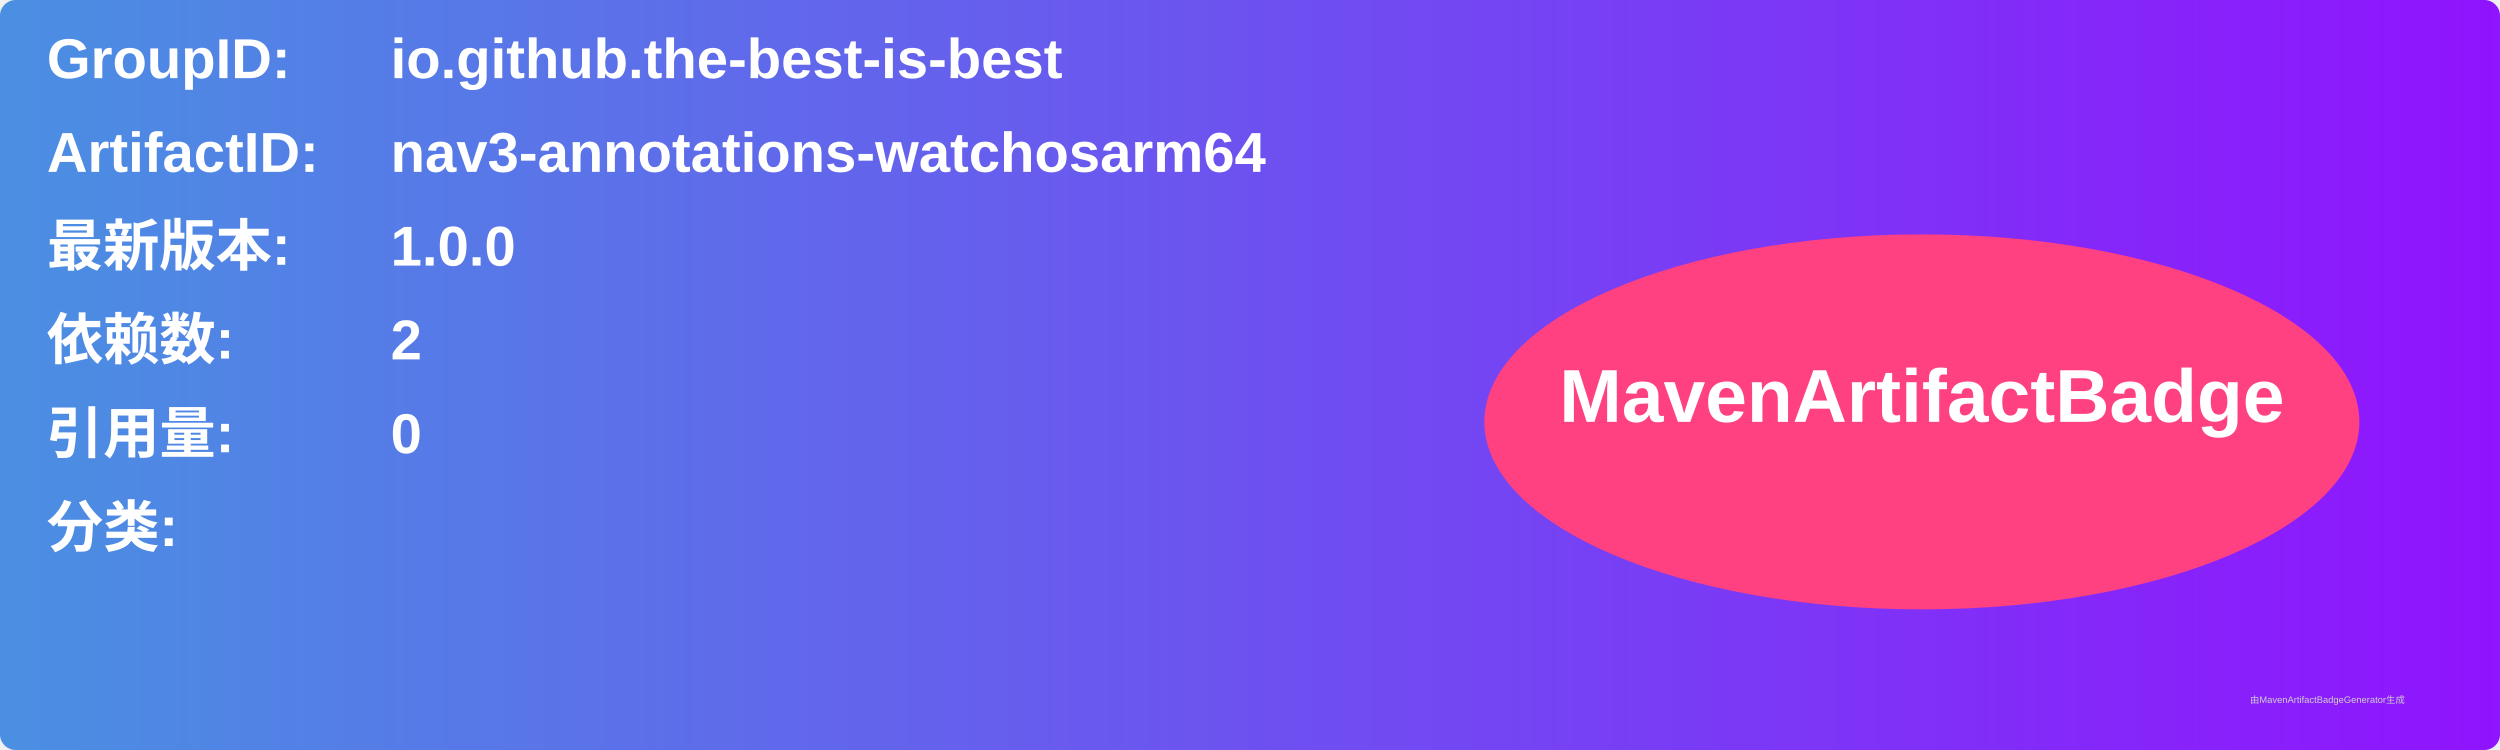
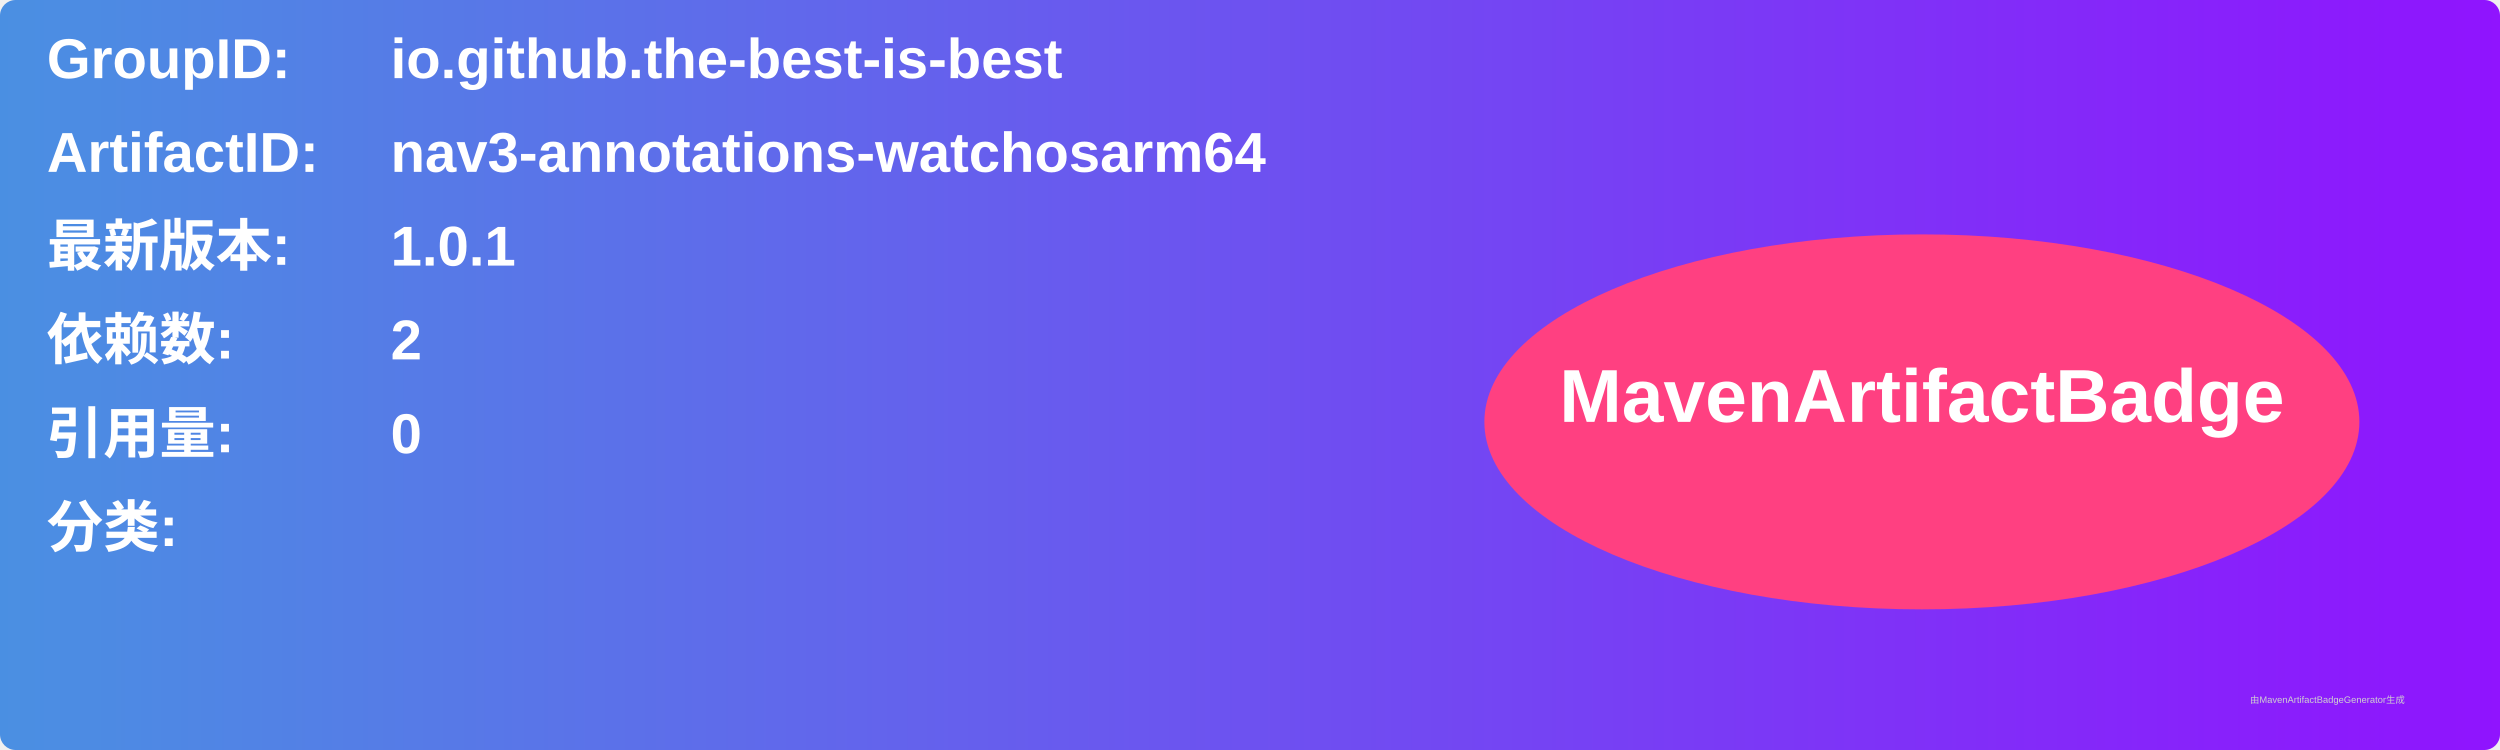
<svg xmlns="http://www.w3.org/2000/svg" width="800" height="240" viewBox="0 0 800 240">
  <linearGradient id="grad" x1="0%" y1="0%" x2="100%" y2="0%">
    <stop offset="0%" stop-color="#4a90e2" />
    <stop offset="100%" stop-color="#9013fe" />
  </linearGradient>
  <rect width="100%" height="100%" rx="5" ry="5" fill="url(#grad)" />
  <g transform="translate(15, 15)">
    <text x="0" y="10" font-family="Arial" font-size="18" fill="white" font-weight="bold" width="260">GroupID:</text>
    <text x="110" y="10" font-family="Arial" font-size="18" fill="white" font-weight="bold" width="460">io.github.the-best-is-best</text>
    <text x="0" y="40" font-family="Arial" font-size="18" fill="white" font-weight="bold" width="260">ArtifactID:</text>
    <text x="110" y="40" font-family="Arial" font-size="18" fill="white" font-weight="bold" width="460">nav3-annotations-watchosarm64</text>
    <text x="0" y="70" font-family="Arial" font-size="18" fill="white" font-weight="bold">最新版本:</text>
    <text x="110" y="70" font-family="Arial" font-size="18" fill="white" font-weight="bold">
-       <tspan font-weight="bold">1.0.0</tspan>
+       <tspan font-weight="bold">1.0.1</tspan>
    </text>
    <text x="0" y="100" font-family="Arial" font-size="18" fill="white" font-weight="bold">依赖数: </text>
    <text x="110" y="100" font-family="Arial" font-size="18" fill="white">
      <tspan font-weight="bold">2</tspan>
    </text>
    <text x="0" y="130" font-family="Arial" font-size="18" fill="white" font-weight="bold">引用量: </text>
    <text x="110" y="130" font-family="Arial" font-size="18" fill="white">
      <tspan font-weight="bold">0</tspan>
    </text>
    <text x="0" y="160" font-family="Arial" font-size="18" fill="white" font-weight="bold">分类:</text>
    <text x="10" y="190" font-family="Arial" font-size="10" fill="white">
      <tspan font-weight="bold" />
    </text>
    <ellipse cx="600" cy="120" rx="140" ry="60" fill="#ff4081" />
    <text x="600" y="120" text-anchor="middle" font-family="Arial" font-size="24" fill="white" font-weight="bold">MavenArtifactBadge</text>
  </g>
  <text x="720" y="225" font-family="Arial" font-size="3" fill="#d0d0d0">由MavenArtifactBadgeGenerator生成</text>
</svg>
